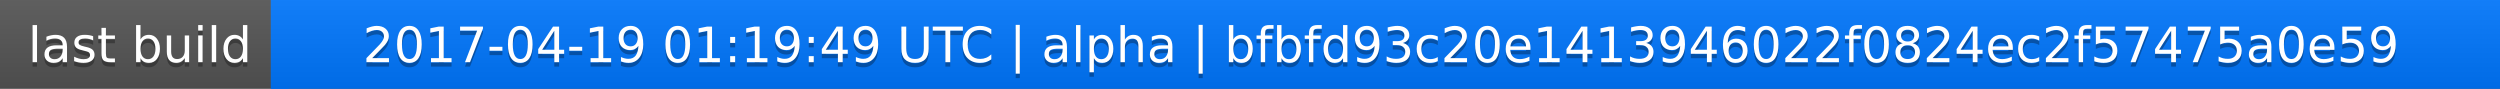
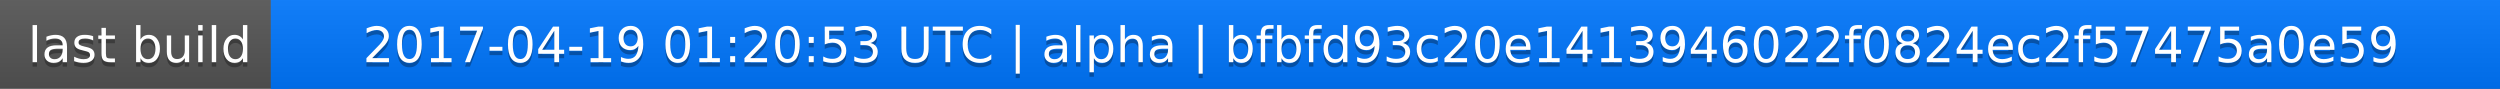
<svg xmlns="http://www.w3.org/2000/svg" width="563" height="20">
  <linearGradient id="a" x2="0" y2="100%">
    <stop offset="0" stop-color="#bbb" stop-opacity=".1" />
    <stop offset="1" stop-opacity=".1" />
  </linearGradient>
  <rect rx="0" width="563" height="20" fill="#555" />
  <rect rx="0" x="61" width="502" height="20" fill="#07f" />
  <path fill="#07f" d="M61 0h4v20h-4z" />
  <rect rx="0" width="563" height="20" fill="url(#a)" />
  <g fill="#fff" text-anchor="middle" font-family="DejaVu Sans,Verdana,Geneva,sans-serif" font-size="11">
    <text x="31.5" y="15" fill="#010101" fill-opacity=".3">last build</text>
    <text x="31.5" y="14">last build</text>
-     <text x="311" y="15" fill="#010101" fill-opacity=".3">2017-04-19 01:19:49 UTC | alpha | bfbfd93c20e1413946022f0824ec2f57475a0e59</text>
-     <text x="311" y="14">2017-04-19 01:19:49 UTC | alpha | bfbfd93c20e1413946022f0824ec2f57475a0e59</text>
+     <text x="311" y="15" fill="#010101" fill-opacity=".3">2017-04-19 01:20:53 UTC | alpha | bfbfd93c20e1413946022f0824ec2f57475a0e59</text>
+     <text x="311" y="14">2017-04-19 01:20:53 UTC | alpha | bfbfd93c20e1413946022f0824ec2f57475a0e59</text>
  </g>
</svg>
